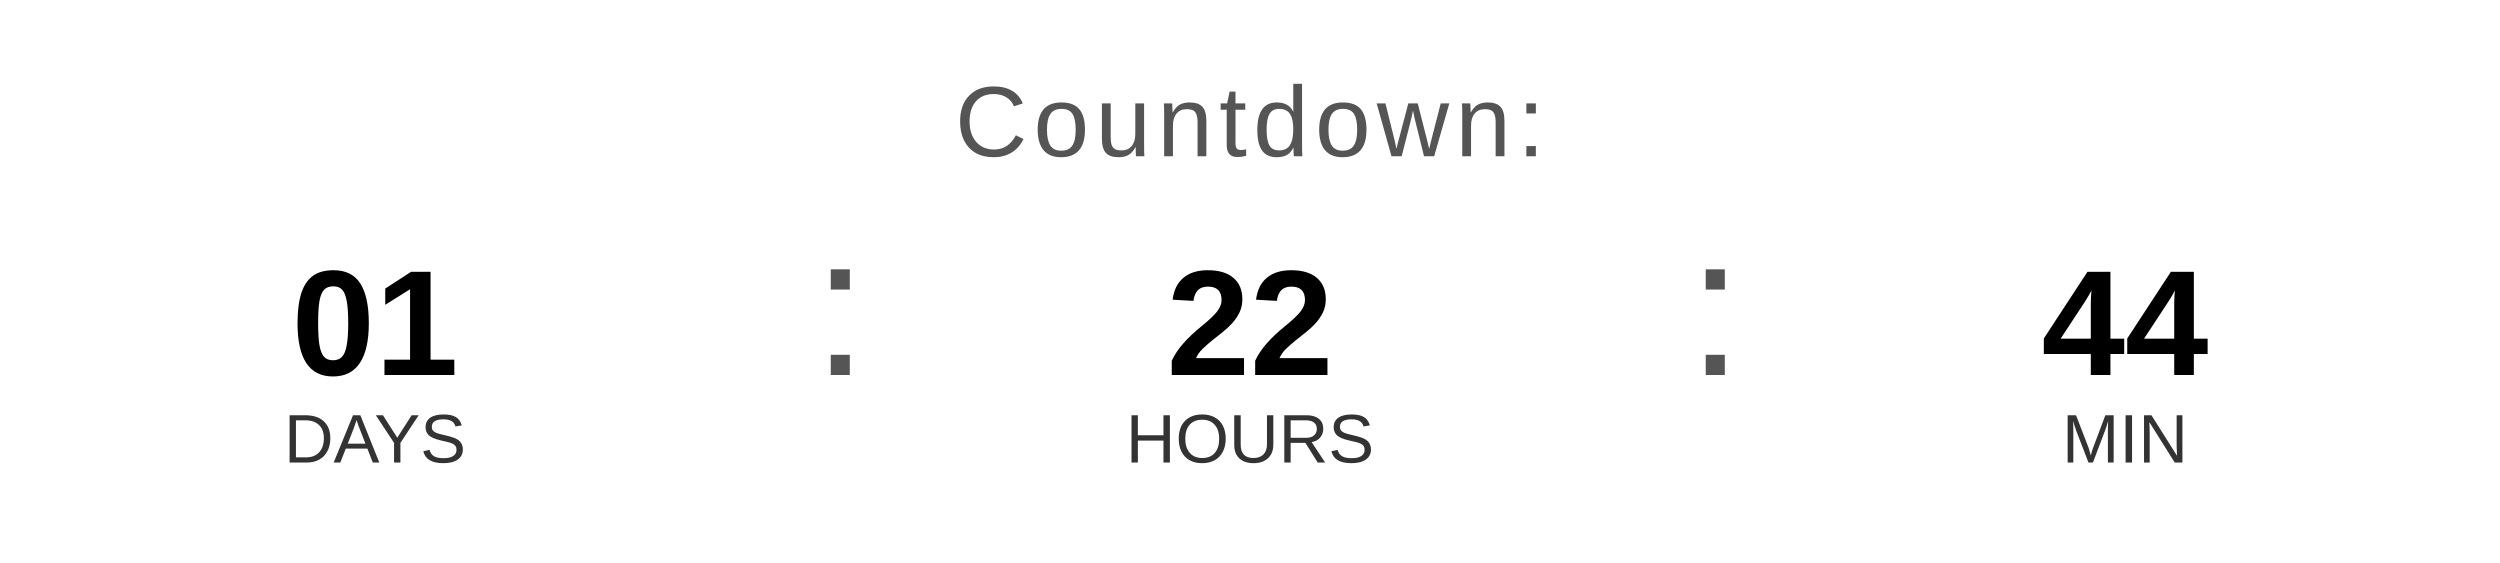
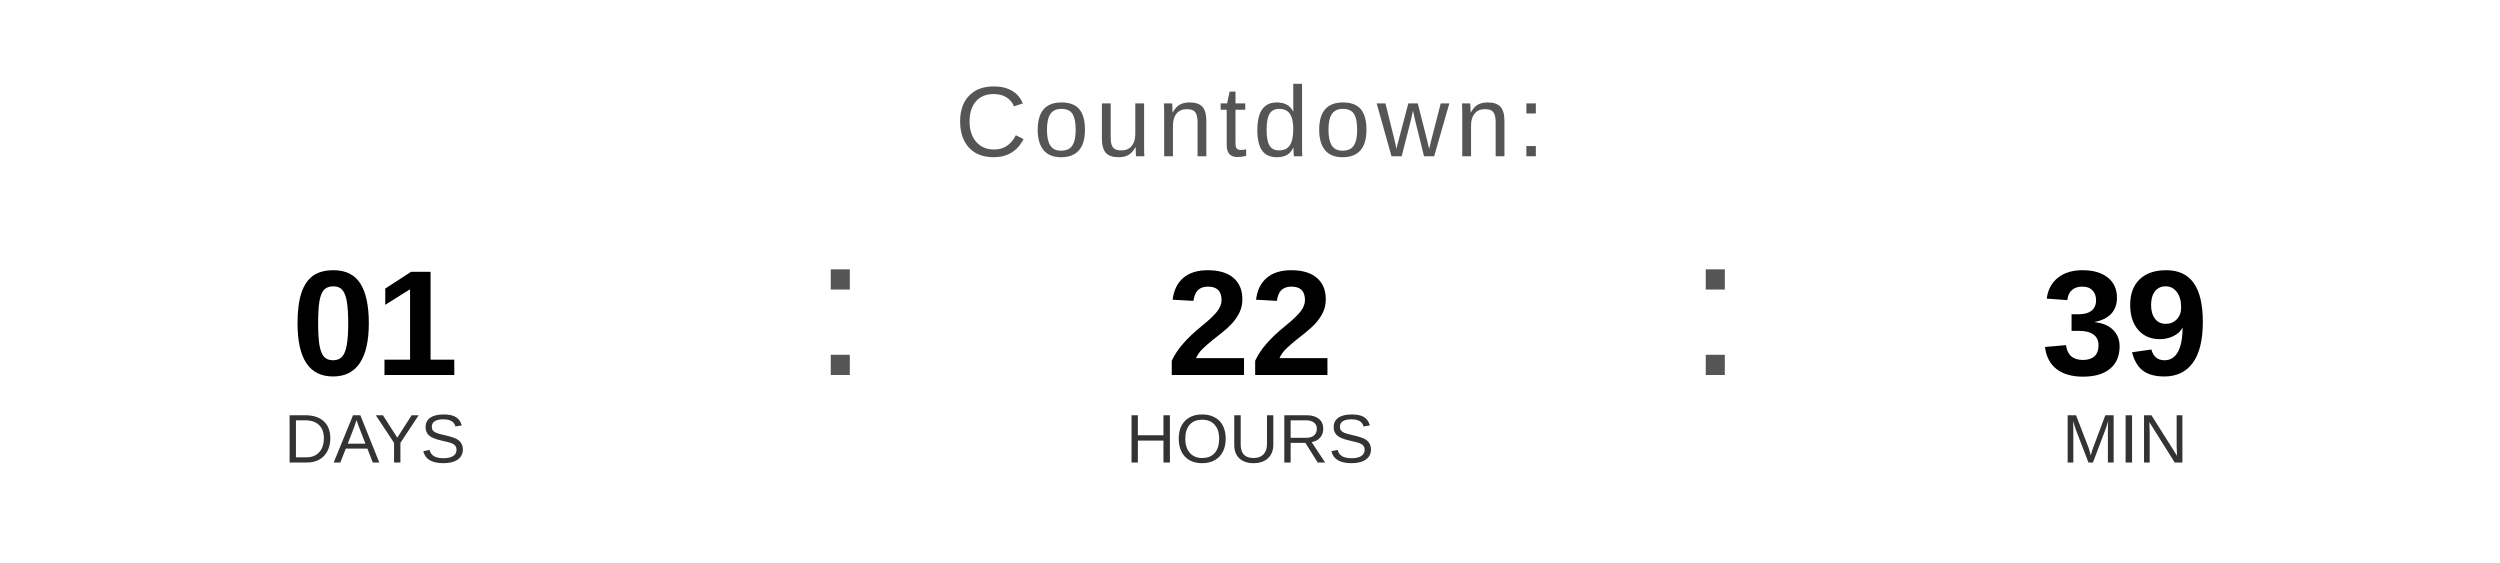
<svg xmlns="http://www.w3.org/2000/svg" width="400" height="90" viewBox="0 0 400 90">
  <text x="200" y="25" font-family="Arial, Helvetica, sans-serif" font-size="16" fill="#555555" text-anchor="middle" letter-spacing="1">
    Countdown:
  </text>
  <text x="60" y="60" font-family="Arial, Helvetica, sans-serif" font-size="24" font-weight="bold" fill="#000000" text-anchor="middle">01</text>
  <text x="60" y="74" font-family="Arial, Helvetica, sans-serif" font-size="11" fill="#333333" text-anchor="middle">DAYS</text>
  <text x="130" y="60" font-family="Arial, sans-serif" font-size="32" fill="#555555">:</text>
  <text x="200" y="60" font-family="Arial, Helvetica, sans-serif" font-size="24" font-weight="bold" fill="#000000" text-anchor="middle">22</text>
  <text x="200" y="74" font-family="Arial, Helvetica, sans-serif" font-size="11" fill="#333333" text-anchor="middle">HOURS</text>
  <text x="270" y="60" font-family="Arial, sans-serif" font-size="32" fill="#555555">:</text>
-   <text x="340" y="60" font-family="Arial, Helvetica, sans-serif" font-size="24" font-weight="bold" fill="#000000" text-anchor="middle">44</text>
+   <text x="340" y="60" font-family="Arial, Helvetica, sans-serif" font-size="24" font-weight="bold" fill="#000000" text-anchor="middle">39</text>
  <text x="340" y="74" font-family="Arial, Helvetica, sans-serif" font-size="11" fill="#333333" text-anchor="middle">MIN</text>
</svg>
